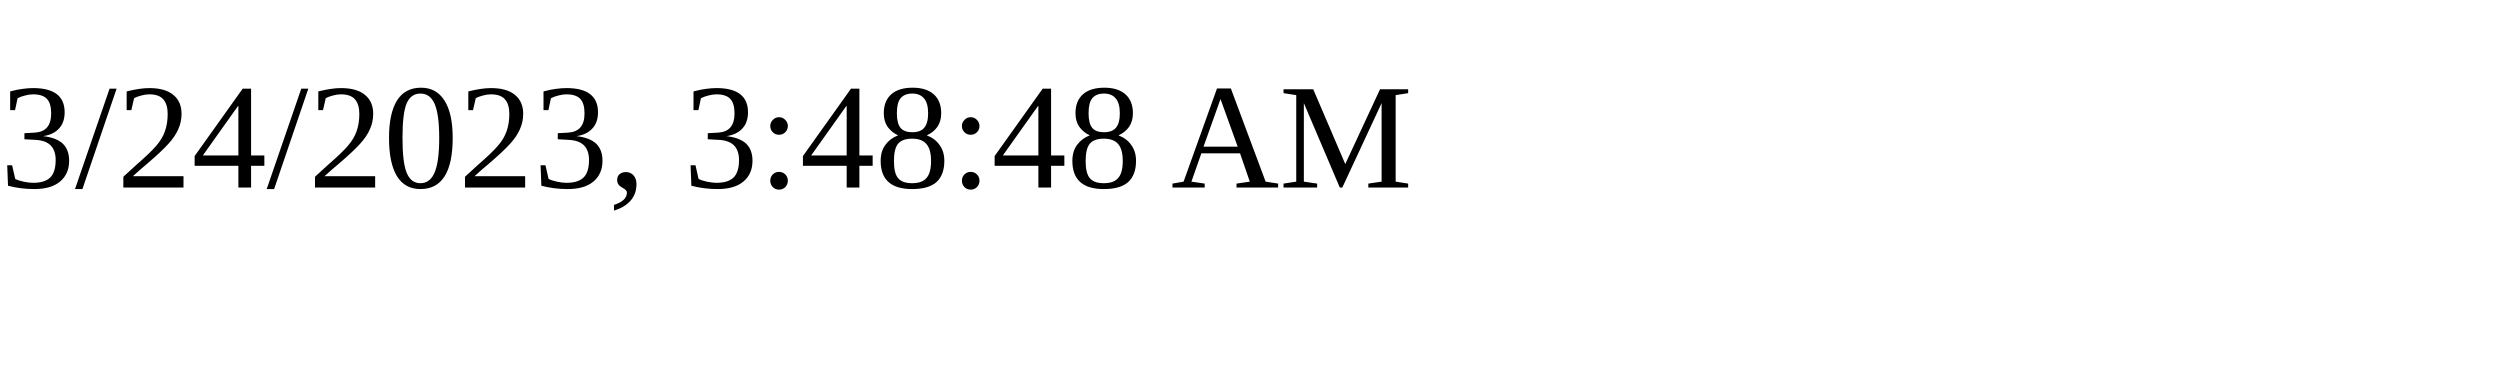
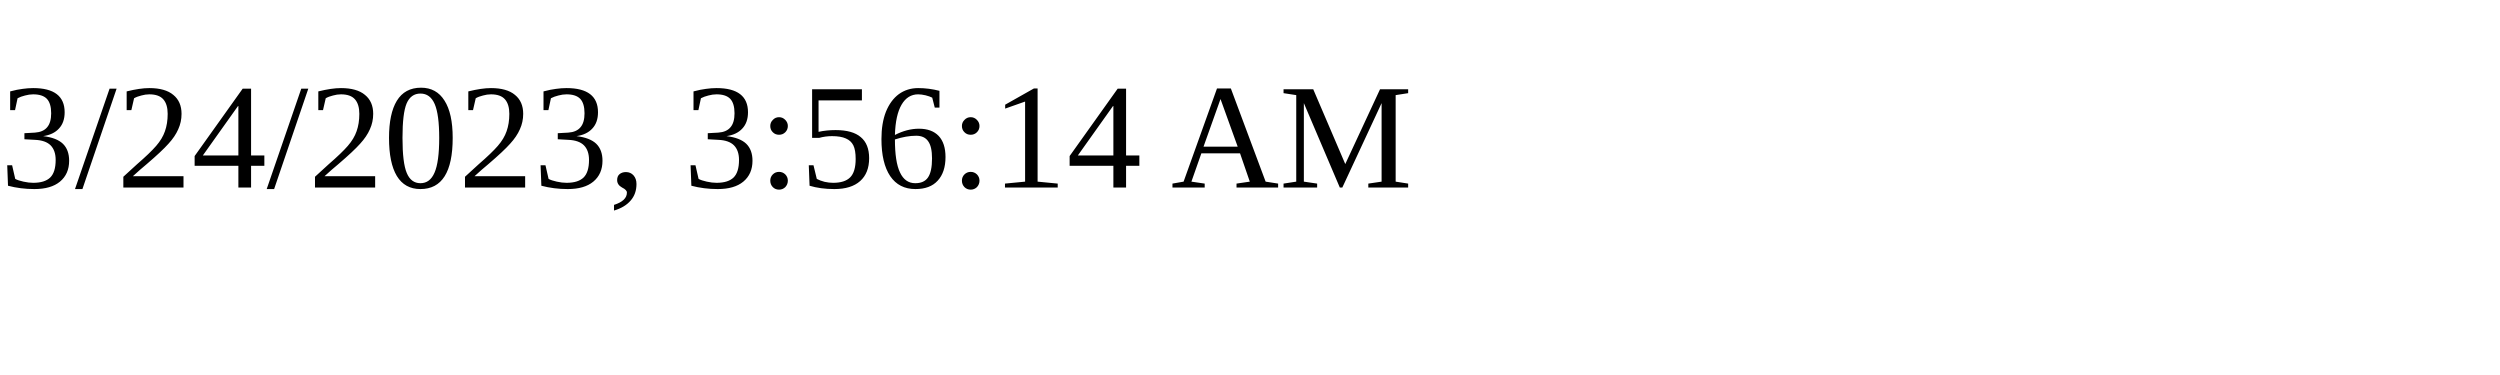
<svg xmlns="http://www.w3.org/2000/svg" height="30" width="200">
-   <text x="0" y="15">3/24/2023, 3:48:48 AM</text>
+   <text x="0" y="15">3/24/2023, 3:56:14 AM</text>
</svg>
